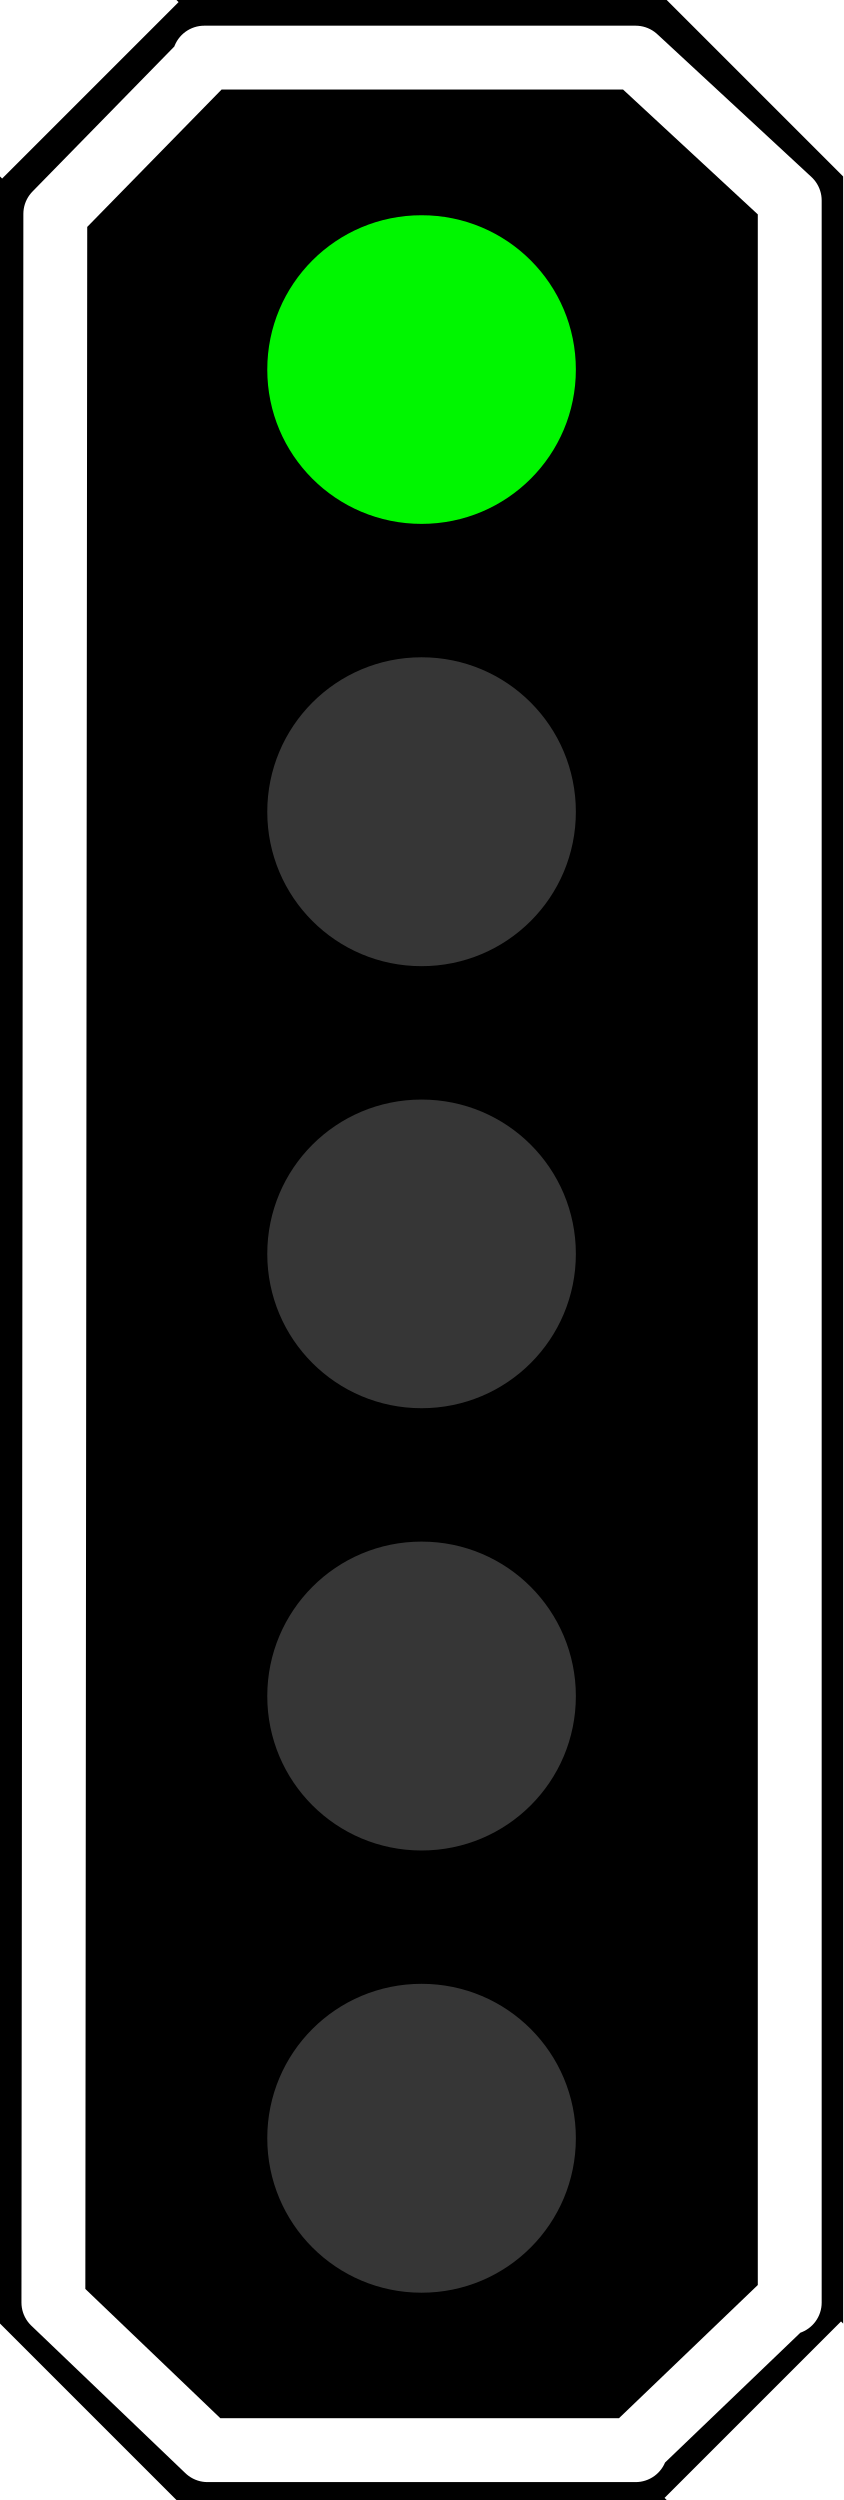
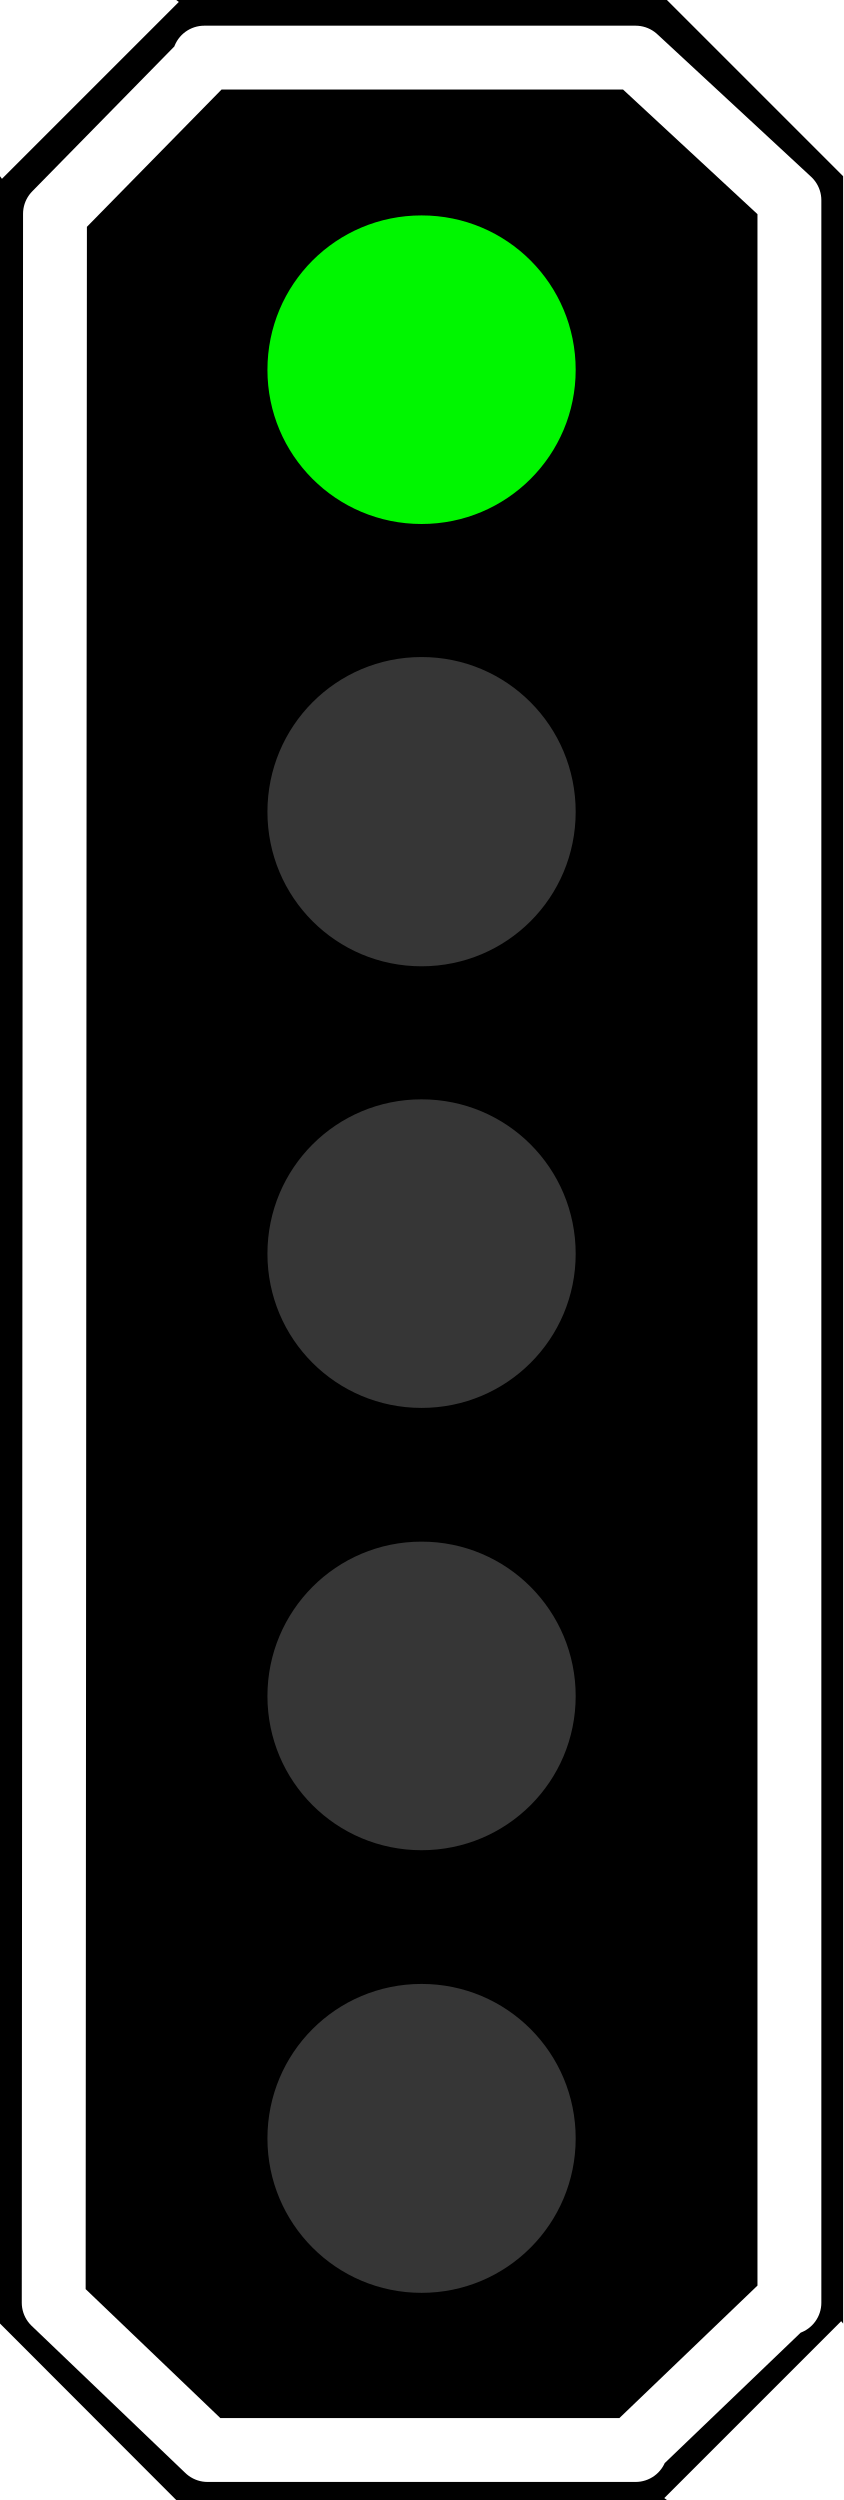
- <svg xmlns="http://www.w3.org/2000/svg" width="14" height="41.512" viewBox="0 0 14 41.512">
-   <path fill-rule="nonzero" fill="rgb(0%, 0%, 0%)" fill-opacity="1" d="M 2.93 0 L 2.965 0.035 L 0.035 2.965 L 0 2.93 L 0 38.582 L 2.93 41.512 L 11.07 41.512 L 11.035 41.477 L 13.965 38.547 L 14 38.582 L 14 2.93 L 11.07 0 Z M 2.93 0 " />
-   <path fill="none" stroke-width="0.603" stroke-linecap="round" stroke-linejoin="round" stroke="rgb(100%, 100%, 100%)" stroke-opacity="1" stroke-miterlimit="4" d="M 1.928 0.544 L 1.945 0.564 L 0.522 2.019 L 0.504 21.736 L 1.959 23.129 L 6 23.129 L 5.983 23.111 L 7.437 21.716 L 7.455 21.736 L 7.455 1.892 L 6 0.544 Z M 1.928 0.544 " transform="matrix(1.759018, 0, 0, 1.759018, 0, 0.00000292106)" />
-   <path fill-rule="nonzero" fill="rgb(21.176%, 21.176%, 21.176%)" fill-opacity="1" d="M 9.562 20.82 C 9.562 22.238 8.418 23.383 7 23.383 C 5.582 23.383 4.438 22.238 4.438 20.82 C 4.438 19.402 5.582 18.258 7 18.258 C 8.418 18.258 9.562 19.402 9.562 20.82 Z M 9.562 20.82 " />
-   <path fill-rule="nonzero" fill="rgb(0%, 96.471%, 0%)" fill-opacity="1" d="M 9.562 6.137 C 9.562 7.555 8.418 8.699 7 8.699 C 5.582 8.699 4.438 7.555 4.438 6.137 C 4.438 4.719 5.582 3.574 7 3.574 C 8.418 3.574 9.562 4.719 9.562 6.137 Z M 9.562 6.137 " />
-   <path fill-rule="nonzero" fill="rgb(21.176%, 21.176%, 21.176%)" fill-opacity="1" d="M 9.562 35.504 C 9.562 36.922 8.418 38.07 7 38.07 C 5.582 38.07 4.438 36.922 4.438 35.504 C 4.438 34.086 5.582 32.941 7 32.941 C 8.418 32.941 9.562 34.086 9.562 35.504 Z M 9.562 35.504 " />
-   <path fill-rule="nonzero" fill="rgb(21.176%, 21.176%, 21.176%)" fill-opacity="1" d="M 9.562 13.48 C 9.562 14.898 8.418 16.043 7 16.043 C 5.582 16.043 4.438 14.898 4.438 13.48 C 4.438 12.062 5.582 10.914 7 10.914 C 8.418 10.914 9.562 12.062 9.562 13.48 Z M 9.562 13.48 " />
-   <path fill-rule="nonzero" fill="rgb(21.176%, 21.176%, 21.176%)" fill-opacity="1" d="M 9.562 28.164 C 9.562 29.582 8.418 30.727 7 30.727 C 5.582 30.727 4.438 29.582 4.438 28.164 C 4.438 26.746 5.582 25.598 7 25.598 C 8.418 25.598 9.562 26.746 9.562 28.164 Z M 9.562 28.164 " />
+ <svg xmlns="http://www.w3.org/2000/svg" width="10" height="29.652" viewBox="0 0 10 29.652">
+   <path fill-rule="nonzero" fill="rgb(0%, 0%, 0%)" fill-opacity="1" d="M 2.09 0 L 2.121 0.023 L 0.023 2.121 L 0 2.09 L 0 27.559 L 2.09 29.652 L 7.91 29.652 L 7.879 29.629 L 9.977 27.531 L 10 27.559 L 10 2.09 L 7.91 0 Z M 2.09 0 " />
+   <path fill="none" stroke-width="0.603" stroke-linecap="round" stroke-linejoin="round" stroke="rgb(100%, 100%, 100%)" stroke-opacity="1" stroke-miterlimit="4" d="M 1.928 0.544 L 1.943 0.566 L 0.519 2.018 L 0.507 21.738 L 1.959 23.128 L 6 23.128 L 5.985 23.112 L 7.44 21.716 L 7.452 21.738 L 7.452 1.89 L 6 0.544 Z M 1.928 0.544 " transform="matrix(1.256442, 0, 0, 1.256442, 0, 0.00000208647)" />
+   <path fill-rule="nonzero" fill="rgb(21.176%, 21.176%, 21.176%)" fill-opacity="1" d="M 6.828 14.871 C 6.828 15.883 6.012 16.699 5 16.699 C 3.988 16.699 3.172 15.883 3.172 14.871 C 3.172 13.855 3.988 13.039 5 13.039 C 6.012 13.039 6.828 13.855 6.828 14.871 Z M 6.828 14.871 " />
+   <path fill-rule="nonzero" fill="rgb(0%, 96.471%, 0%)" fill-opacity="1" d="M 6.828 4.387 C 6.828 5.398 6.012 6.215 5 6.215 C 3.988 6.215 3.172 5.398 3.172 4.387 C 3.172 3.371 3.988 2.555 5 2.555 C 6.012 2.555 6.828 3.371 6.828 4.387 Z M 6.828 4.387 " />
+   <path fill-rule="nonzero" fill="rgb(21.176%, 21.176%, 21.176%)" fill-opacity="1" d="M 6.828 25.363 C 6.828 26.375 6.012 27.195 5 27.195 C 3.988 27.195 3.172 26.375 3.172 25.363 C 3.172 24.348 3.988 23.531 5 23.531 C 6.012 23.531 6.828 24.348 6.828 25.363 Z M 6.828 25.363 " />
+   <path fill-rule="nonzero" fill="rgb(21.176%, 21.176%, 21.176%)" fill-opacity="1" d="M 6.828 9.629 C 6.828 10.645 6.012 11.461 5 11.461 C 3.988 11.461 3.172 10.645 3.172 9.629 C 3.172 8.613 3.988 7.793 5 7.793 C 6.012 7.793 6.828 8.613 6.828 9.629 Z M 6.828 9.629 " />
+   <path fill-rule="nonzero" fill="rgb(21.176%, 21.176%, 21.176%)" fill-opacity="1" d="M 6.828 20.117 C 6.828 21.129 6.012 21.945 5 21.945 C 3.988 21.945 3.172 21.129 3.172 20.117 C 3.172 19.105 3.988 18.285 5 18.285 C 6.012 18.285 6.828 19.105 6.828 20.117 Z M 6.828 20.117 " />
</svg>
